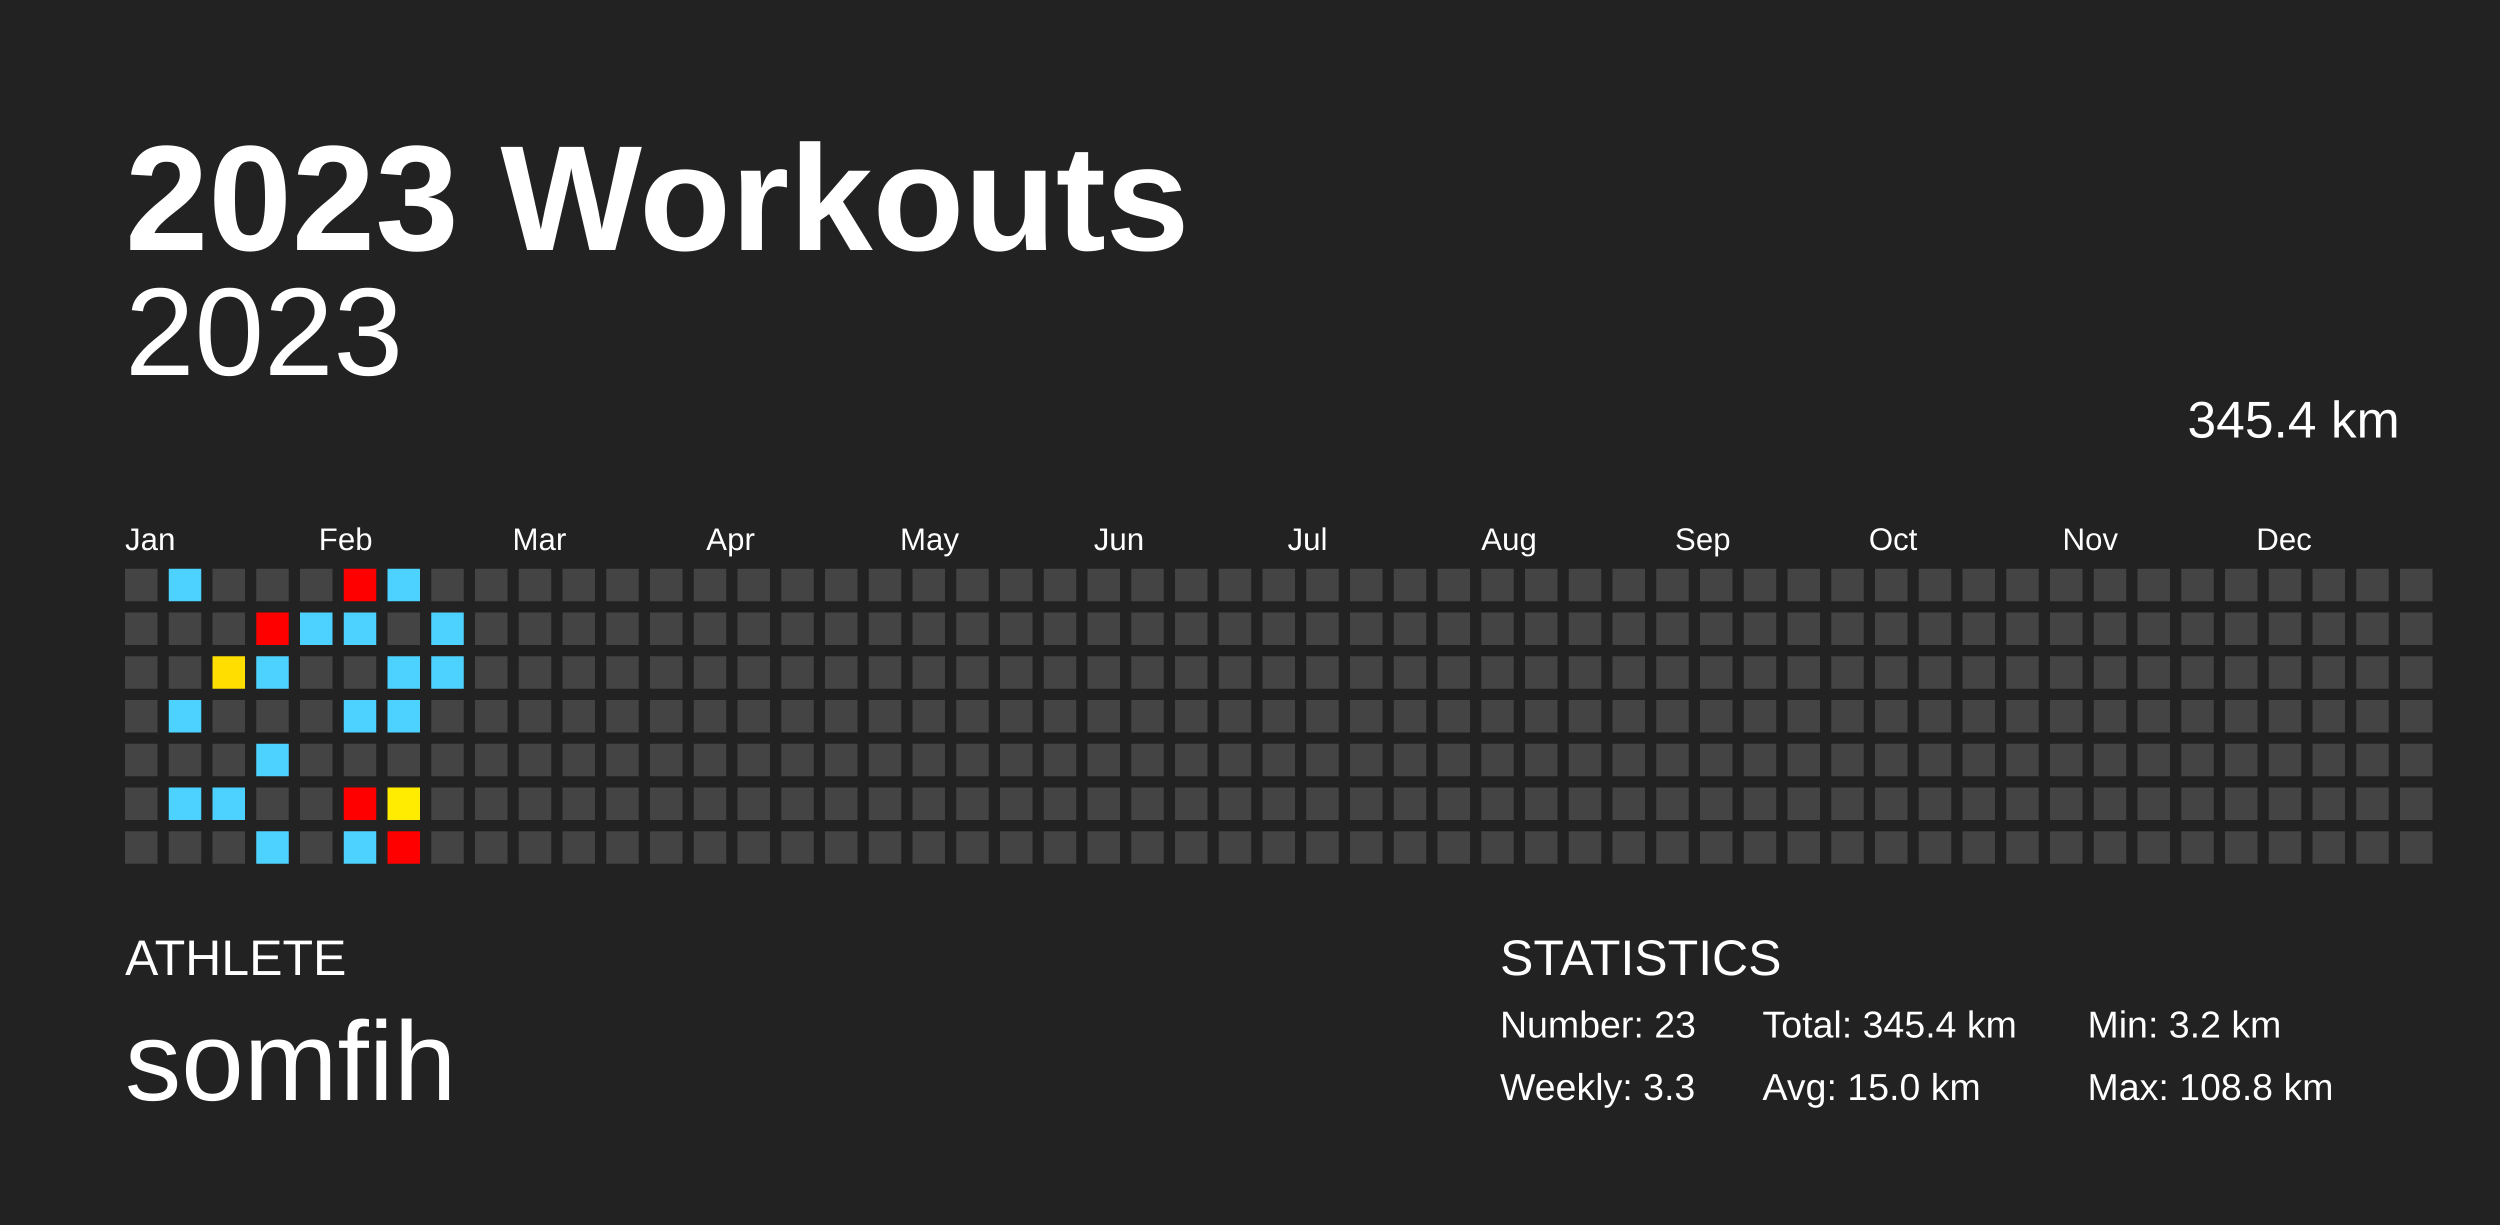
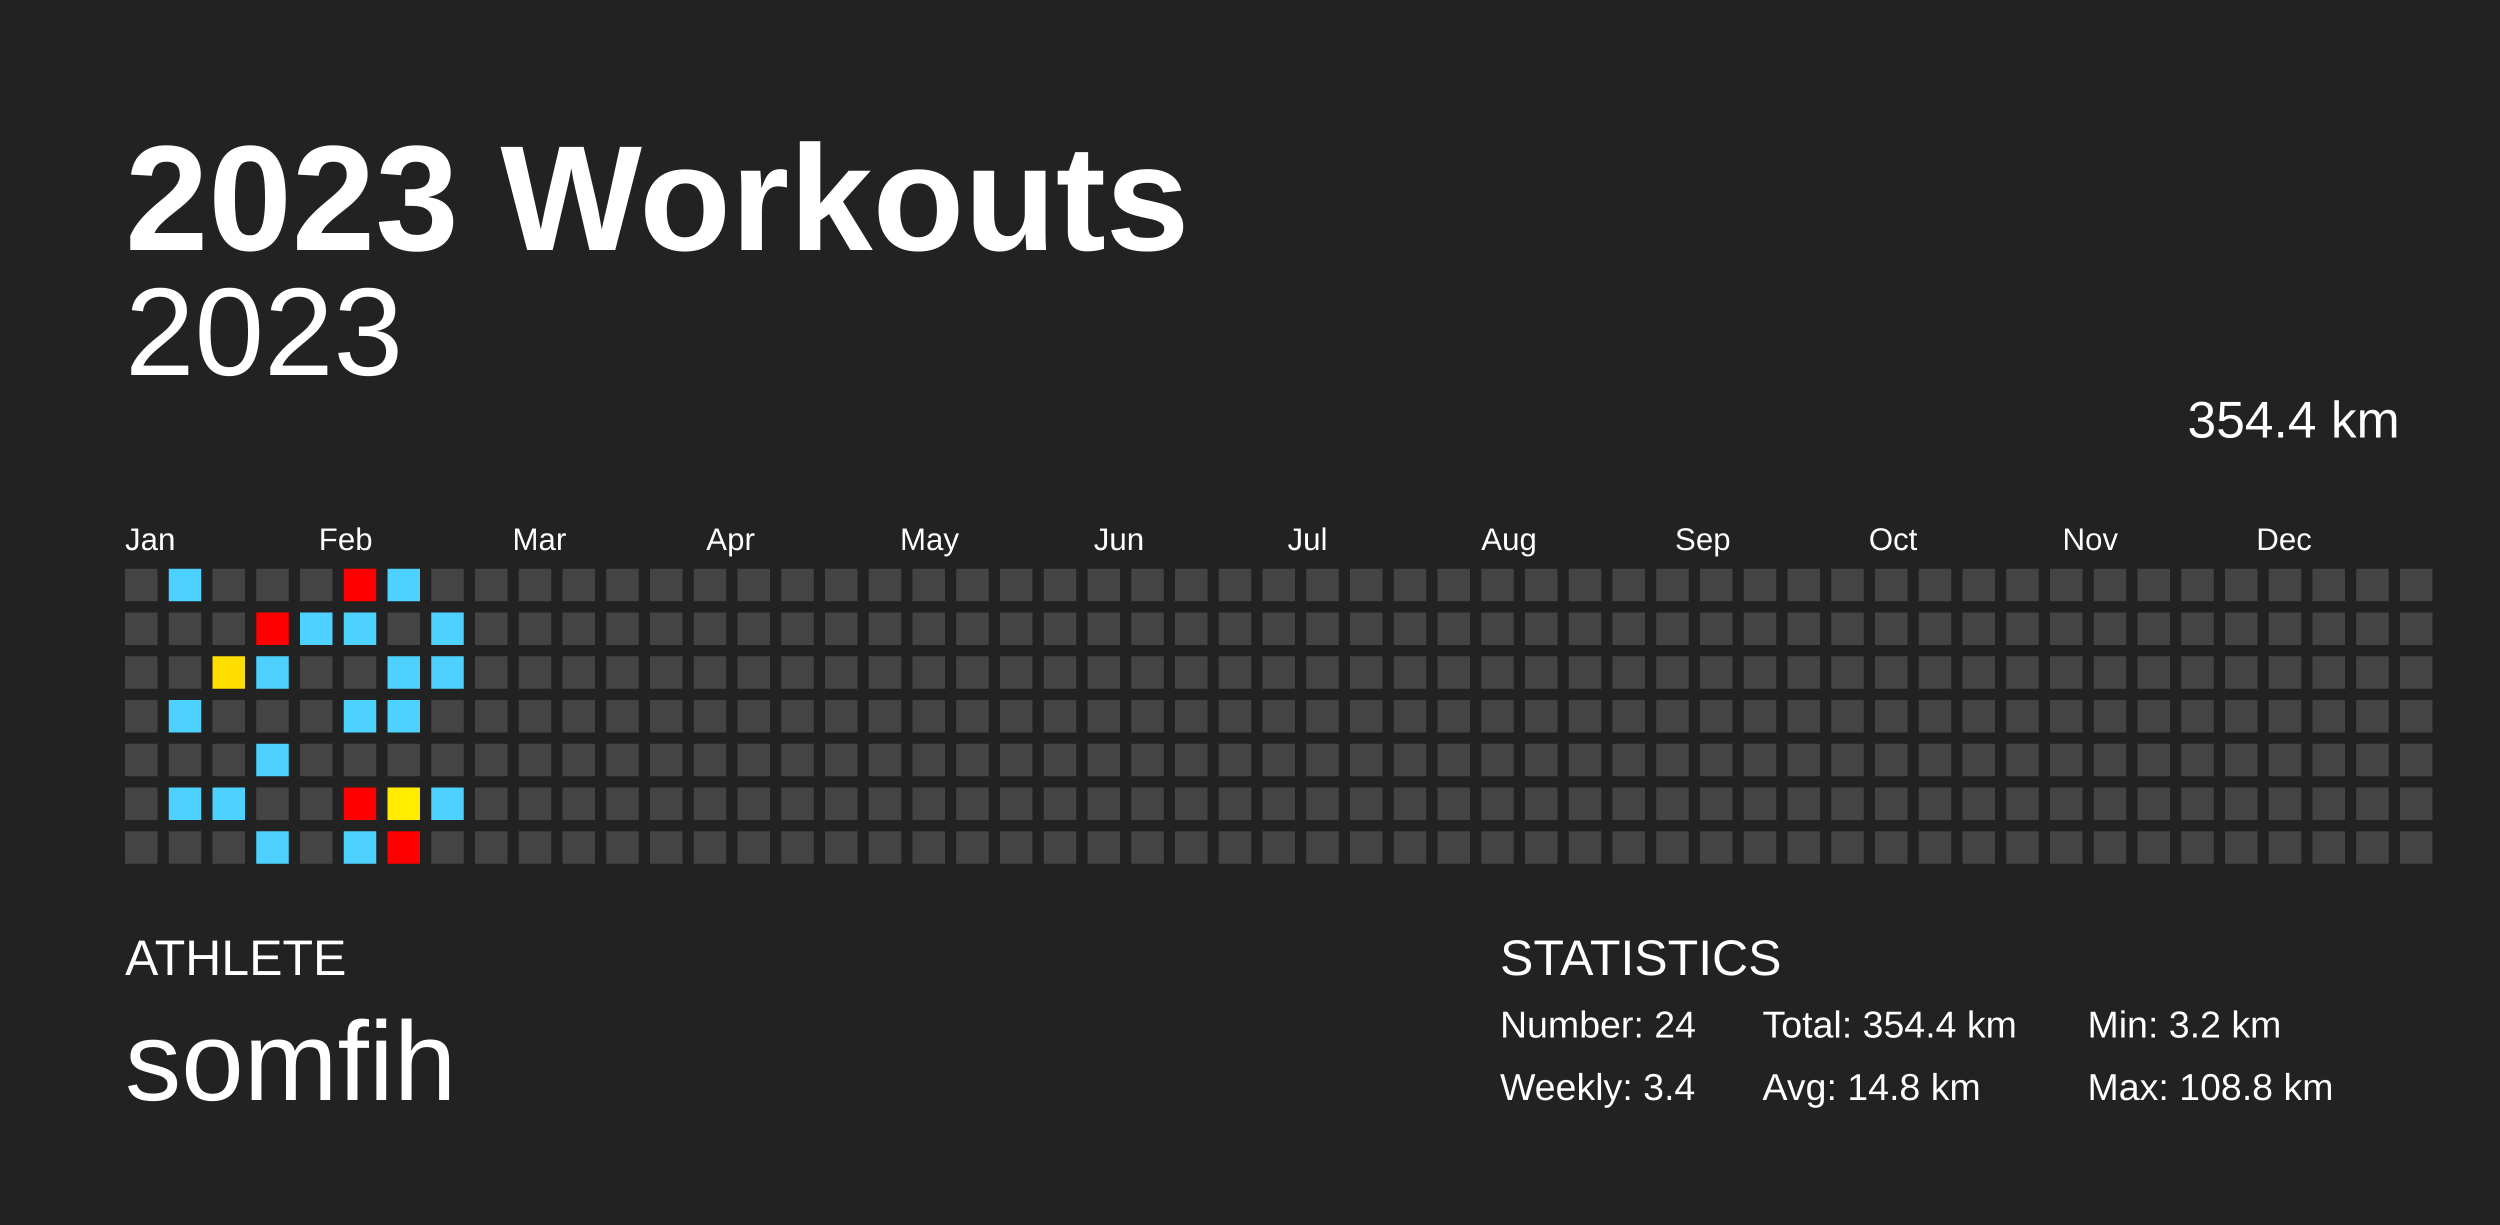
<svg xmlns="http://www.w3.org/2000/svg" baseProfile="full" height="98mm" version="1.1" viewBox="0,0,200,98" width="200mm">
  <defs />
  <rect fill="#222222" height="98" width="200" x="0" y="0" />
  <text fill="#FFFFFF" style="font-size:12px; font-family:Arial; font-weight:bold;" x="10" y="20">2023 Workouts</text>
  <text fill="#FFFFFF" style="font-size:4px; font-family:Arial" x="10" y="78">ATHLETE</text>
  <text fill="#FFFFFF" style="font-size:9px; font-family:Arial" x="10" y="88">somfih</text>
  <text fill="#FFFFFF" style="font-size:4px; font-family:Arial" x="120" y="78">STATISTICS</text>
-   <text fill="#FFFFFF" style="font-size:3px; font-family:Arial" x="120" y="83">Number: 23</text>
-   <text fill="#FFFFFF" style="font-size:3px; font-family:Arial" x="120" y="88">Weekly: 3.3</text>
-   <text fill="#FFFFFF" style="font-size:3px; font-family:Arial" x="141" y="83">Total: 345.4 km</text>
-   <text fill="#FFFFFF" style="font-size:3px; font-family:Arial" x="141" y="88">Avg: 15.0 km</text>
+   <text fill="#FFFFFF" style="font-size:3px; font-family:Arial" x="120" y="83">Number: 24</text>
+   <text fill="#FFFFFF" style="font-size:3px; font-family:Arial" x="120" y="88">Weekly: 3.4</text>
+   <text fill="#FFFFFF" style="font-size:3px; font-family:Arial" x="141" y="83">Total: 354.4 km</text>
+   <text fill="#FFFFFF" style="font-size:3px; font-family:Arial" x="141" y="88">Avg: 14.8 km</text>
  <text fill="#FFFFFF" style="font-size:3px; font-family:Arial" x="167" y="83">Min: 3.2 km</text>
  <text fill="#FFFFFF" style="font-size:3px; font-family:Arial" x="167" y="88">Max: 108.8 km</text>
  <text alignment-baseline="hanging" fill="#FFFFFF" style="font-size:10.0px; font-family:Arial;" x="10" y="30">2023</text>
-   <text alignment-baseline="hanging" fill="#FFFFFF" style="font-size:4.125px; font-family:Arial;" x="175" y="35">345.4 km</text>
+   <text alignment-baseline="hanging" fill="#FFFFFF" style="font-size:4.125px; font-family:Arial;" x="175" y="35">354.4 km</text>
  <text fill="#FFFFFF" style="font-size:2.5px; font-family:Arial" x="10.0" y="44">Jan</text>
  <text fill="#FFFFFF" style="font-size:2.5px; font-family:Arial" x="25.5" y="44">Feb</text>
  <text fill="#FFFFFF" style="font-size:2.5px; font-family:Arial" x="41.0" y="44">Mar</text>
  <text fill="#FFFFFF" style="font-size:2.5px; font-family:Arial" x="56.5" y="44">Apr</text>
  <text fill="#FFFFFF" style="font-size:2.5px; font-family:Arial" x="72.0" y="44">May</text>
  <text fill="#FFFFFF" style="font-size:2.5px; font-family:Arial" x="87.5" y="44">Jun</text>
  <text fill="#FFFFFF" style="font-size:2.5px; font-family:Arial" x="103.0" y="44">Jul</text>
  <text fill="#FFFFFF" style="font-size:2.5px; font-family:Arial" x="118.5" y="44">Aug</text>
  <text fill="#FFFFFF" style="font-size:2.5px; font-family:Arial" x="134.0" y="44">Sep</text>
  <text fill="#FFFFFF" style="font-size:2.5px; font-family:Arial" x="149.5" y="44">Oct</text>
  <text fill="#FFFFFF" style="font-size:2.5px; font-family:Arial" x="165.0" y="44">Nov</text>
  <text fill="#FFFFFF" style="font-size:2.5px; font-family:Arial" x="180.5" y="44">Dec</text>
  <rect fill="#444444" height="2.6" width="2.6" x="10.0" y="45.5" />
  <rect fill="#444444" height="2.6" width="2.6" x="10.0" y="49.0" />
  <rect fill="#444444" height="2.6" width="2.6" x="10.0" y="52.5" />
  <rect fill="#444444" height="2.6" width="2.6" x="10.0" y="56.0" />
  <rect fill="#444444" height="2.6" width="2.6" x="10.0" y="59.5" />
  <rect fill="#444444" height="2.6" width="2.6" x="10.0" y="63.0" />
  <rect fill="#444444" height="2.6" width="2.6" x="10.0" y="66.5" />
  <rect fill="#4dd2ff" height="2.6" width="2.6" x="13.5" y="45.5" />
  <rect fill="#444444" height="2.6" width="2.6" x="13.5" y="49.0" />
  <rect fill="#444444" height="2.6" width="2.6" x="13.5" y="52.5" />
  <rect fill="#4dd2ff" height="2.6" width="2.6" x="13.5" y="56.0" />
  <rect fill="#444444" height="2.6" width="2.6" x="13.5" y="59.5" />
  <rect fill="#4dd2ff" height="2.6" width="2.6" x="13.5" y="63.0" />
  <rect fill="#444444" height="2.6" width="2.6" x="13.5" y="66.5" />
  <rect fill="#444444" height="2.6" width="2.6" x="17.0" y="45.5" />
  <rect fill="#444444" height="2.6" width="2.6" x="17.0" y="49.0" />
  <rect fill="#ffde00" height="2.6" width="2.6" x="17.0" y="52.5" />
  <rect fill="#444444" height="2.6" width="2.6" x="17.0" y="56.0" />
  <rect fill="#444444" height="2.6" width="2.6" x="17.0" y="59.5" />
  <rect fill="#4dd2ff" height="2.6" width="2.6" x="17.0" y="63.0" />
  <rect fill="#444444" height="2.6" width="2.6" x="17.0" y="66.5" />
  <rect fill="#444444" height="2.6" width="2.6" x="20.5" y="45.5" />
  <rect fill="red" height="2.6" width="2.6" x="20.5" y="49.0" />
  <rect fill="#4dd2ff" height="2.6" width="2.6" x="20.5" y="52.5" />
  <rect fill="#444444" height="2.6" width="2.6" x="20.5" y="56.0" />
  <rect fill="#4dd2ff" height="2.6" width="2.6" x="20.5" y="59.5" />
  <rect fill="#444444" height="2.6" width="2.6" x="20.5" y="63.0" />
  <rect fill="#4dd2ff" height="2.6" width="2.6" x="20.5" y="66.5" />
  <rect fill="#444444" height="2.6" width="2.6" x="24.0" y="45.5" />
  <rect fill="#4dd2ff" height="2.6" width="2.6" x="24.0" y="49.0" />
  <rect fill="#444444" height="2.6" width="2.6" x="24.0" y="52.5" />
  <rect fill="#444444" height="2.6" width="2.6" x="24.0" y="56.0" />
  <rect fill="#444444" height="2.6" width="2.6" x="24.0" y="59.5" />
  <rect fill="#444444" height="2.6" width="2.6" x="24.0" y="63.0" />
  <rect fill="#444444" height="2.6" width="2.6" x="24.0" y="66.5" />
  <rect fill="red" height="2.6" width="2.6" x="27.5" y="45.5" />
  <rect fill="#4dd2ff" height="2.6" width="2.6" x="27.5" y="49.0" />
  <rect fill="#444444" height="2.6" width="2.6" x="27.5" y="52.5" />
  <rect fill="#4dd2ff" height="2.6" width="2.6" x="27.5" y="56.0" />
  <rect fill="#444444" height="2.6" width="2.6" x="27.5" y="59.5" />
  <rect fill="red" height="2.6" width="2.6" x="27.5" y="63.0" />
  <rect fill="#4dd2ff" height="2.6" width="2.6" x="27.5" y="66.5" />
  <rect fill="#4dd2ff" height="2.6" width="2.6" x="31.0" y="45.5" />
  <rect fill="#444444" height="2.6" width="2.6" x="31.0" y="49.0" />
  <rect fill="#4dd2ff" height="2.6" width="2.6" x="31.0" y="52.5" />
  <rect fill="#4dd2ff" height="2.6" width="2.6" x="31.0" y="56.0" />
  <rect fill="#444444" height="2.6" width="2.6" x="31.0" y="59.5" />
  <rect fill="#ffec00" height="2.6" width="2.6" x="31.0" y="63.0" />
  <rect fill="red" height="2.6" width="2.6" x="31.0" y="66.5" />
  <rect fill="#444444" height="2.6" width="2.6" x="34.5" y="45.5" />
  <rect fill="#4dd2ff" height="2.6" width="2.6" x="34.5" y="49.0" />
  <rect fill="#4dd2ff" height="2.6" width="2.6" x="34.5" y="52.5" />
  <rect fill="#444444" height="2.6" width="2.6" x="34.5" y="56.0" />
  <rect fill="#444444" height="2.6" width="2.6" x="34.5" y="59.5" />
-   <rect fill="#444444" height="2.6" width="2.6" x="34.5" y="63.0" />
+   <rect fill="#4dd2ff" height="2.6" width="2.6" x="34.5" y="63.0" />
  <rect fill="#444444" height="2.6" width="2.6" x="34.5" y="66.5" />
  <rect fill="#444444" height="2.6" width="2.6" x="38.0" y="45.5" />
  <rect fill="#444444" height="2.6" width="2.6" x="38.0" y="49.0" />
  <rect fill="#444444" height="2.6" width="2.6" x="38.0" y="52.5" />
  <rect fill="#444444" height="2.6" width="2.6" x="38.0" y="56.0" />
  <rect fill="#444444" height="2.6" width="2.6" x="38.0" y="59.5" />
  <rect fill="#444444" height="2.6" width="2.6" x="38.0" y="63.0" />
  <rect fill="#444444" height="2.6" width="2.6" x="38.0" y="66.5" />
  <rect fill="#444444" height="2.6" width="2.6" x="41.5" y="45.5" />
  <rect fill="#444444" height="2.6" width="2.6" x="41.5" y="49.0" />
  <rect fill="#444444" height="2.6" width="2.6" x="41.5" y="52.5" />
  <rect fill="#444444" height="2.6" width="2.6" x="41.5" y="56.0" />
  <rect fill="#444444" height="2.6" width="2.6" x="41.5" y="59.5" />
  <rect fill="#444444" height="2.6" width="2.6" x="41.5" y="63.0" />
  <rect fill="#444444" height="2.6" width="2.6" x="41.5" y="66.5" />
  <rect fill="#444444" height="2.6" width="2.6" x="45.0" y="45.5" />
  <rect fill="#444444" height="2.6" width="2.6" x="45.0" y="49.0" />
  <rect fill="#444444" height="2.6" width="2.6" x="45.0" y="52.5" />
  <rect fill="#444444" height="2.6" width="2.6" x="45.0" y="56.0" />
  <rect fill="#444444" height="2.6" width="2.6" x="45.0" y="59.5" />
  <rect fill="#444444" height="2.6" width="2.6" x="45.0" y="63.0" />
  <rect fill="#444444" height="2.6" width="2.6" x="45.0" y="66.5" />
  <rect fill="#444444" height="2.6" width="2.6" x="48.5" y="45.5" />
  <rect fill="#444444" height="2.6" width="2.6" x="48.5" y="49.0" />
  <rect fill="#444444" height="2.6" width="2.6" x="48.5" y="52.5" />
  <rect fill="#444444" height="2.6" width="2.6" x="48.5" y="56.0" />
  <rect fill="#444444" height="2.6" width="2.6" x="48.5" y="59.5" />
  <rect fill="#444444" height="2.6" width="2.6" x="48.5" y="63.0" />
  <rect fill="#444444" height="2.6" width="2.6" x="48.5" y="66.5" />
  <rect fill="#444444" height="2.6" width="2.6" x="52.0" y="45.5" />
  <rect fill="#444444" height="2.6" width="2.6" x="52.0" y="49.0" />
  <rect fill="#444444" height="2.6" width="2.6" x="52.0" y="52.5" />
  <rect fill="#444444" height="2.6" width="2.6" x="52.0" y="56.0" />
  <rect fill="#444444" height="2.6" width="2.6" x="52.0" y="59.5" />
  <rect fill="#444444" height="2.6" width="2.6" x="52.0" y="63.0" />
  <rect fill="#444444" height="2.6" width="2.6" x="52.0" y="66.5" />
  <rect fill="#444444" height="2.6" width="2.6" x="55.5" y="45.5" />
  <rect fill="#444444" height="2.6" width="2.6" x="55.5" y="49.0" />
  <rect fill="#444444" height="2.6" width="2.6" x="55.5" y="52.5" />
  <rect fill="#444444" height="2.6" width="2.6" x="55.5" y="56.0" />
  <rect fill="#444444" height="2.6" width="2.6" x="55.5" y="59.5" />
  <rect fill="#444444" height="2.6" width="2.6" x="55.5" y="63.0" />
  <rect fill="#444444" height="2.6" width="2.6" x="55.5" y="66.5" />
  <rect fill="#444444" height="2.6" width="2.6" x="59.0" y="45.5" />
  <rect fill="#444444" height="2.6" width="2.6" x="59.0" y="49.0" />
  <rect fill="#444444" height="2.6" width="2.6" x="59.0" y="52.5" />
  <rect fill="#444444" height="2.6" width="2.6" x="59.0" y="56.0" />
  <rect fill="#444444" height="2.6" width="2.6" x="59.0" y="59.5" />
  <rect fill="#444444" height="2.6" width="2.6" x="59.0" y="63.0" />
  <rect fill="#444444" height="2.6" width="2.6" x="59.0" y="66.5" />
  <rect fill="#444444" height="2.6" width="2.6" x="62.5" y="45.5" />
  <rect fill="#444444" height="2.6" width="2.6" x="62.5" y="49.0" />
  <rect fill="#444444" height="2.6" width="2.6" x="62.5" y="52.5" />
  <rect fill="#444444" height="2.6" width="2.6" x="62.5" y="56.0" />
  <rect fill="#444444" height="2.6" width="2.6" x="62.5" y="59.5" />
  <rect fill="#444444" height="2.6" width="2.6" x="62.5" y="63.0" />
  <rect fill="#444444" height="2.6" width="2.6" x="62.5" y="66.5" />
  <rect fill="#444444" height="2.6" width="2.6" x="66.0" y="45.5" />
  <rect fill="#444444" height="2.6" width="2.6" x="66.0" y="49.0" />
  <rect fill="#444444" height="2.6" width="2.6" x="66.0" y="52.5" />
  <rect fill="#444444" height="2.6" width="2.6" x="66.0" y="56.0" />
  <rect fill="#444444" height="2.6" width="2.6" x="66.0" y="59.5" />
  <rect fill="#444444" height="2.6" width="2.6" x="66.0" y="63.0" />
  <rect fill="#444444" height="2.6" width="2.6" x="66.0" y="66.5" />
  <rect fill="#444444" height="2.6" width="2.6" x="69.5" y="45.5" />
  <rect fill="#444444" height="2.6" width="2.6" x="69.5" y="49.0" />
  <rect fill="#444444" height="2.6" width="2.6" x="69.5" y="52.5" />
  <rect fill="#444444" height="2.6" width="2.6" x="69.5" y="56.0" />
  <rect fill="#444444" height="2.6" width="2.6" x="69.5" y="59.5" />
  <rect fill="#444444" height="2.6" width="2.6" x="69.5" y="63.0" />
  <rect fill="#444444" height="2.6" width="2.6" x="69.5" y="66.5" />
  <rect fill="#444444" height="2.6" width="2.6" x="73.0" y="45.5" />
  <rect fill="#444444" height="2.6" width="2.6" x="73.0" y="49.0" />
  <rect fill="#444444" height="2.6" width="2.6" x="73.0" y="52.5" />
  <rect fill="#444444" height="2.6" width="2.6" x="73.0" y="56.0" />
  <rect fill="#444444" height="2.6" width="2.6" x="73.0" y="59.5" />
  <rect fill="#444444" height="2.6" width="2.6" x="73.0" y="63.0" />
  <rect fill="#444444" height="2.6" width="2.6" x="73.0" y="66.5" />
  <rect fill="#444444" height="2.6" width="2.6" x="76.5" y="45.5" />
  <rect fill="#444444" height="2.6" width="2.6" x="76.5" y="49.0" />
  <rect fill="#444444" height="2.6" width="2.6" x="76.5" y="52.5" />
  <rect fill="#444444" height="2.6" width="2.6" x="76.5" y="56.0" />
  <rect fill="#444444" height="2.6" width="2.6" x="76.5" y="59.5" />
  <rect fill="#444444" height="2.6" width="2.6" x="76.5" y="63.0" />
  <rect fill="#444444" height="2.6" width="2.6" x="76.5" y="66.5" />
  <rect fill="#444444" height="2.6" width="2.6" x="80.0" y="45.5" />
  <rect fill="#444444" height="2.6" width="2.6" x="80.0" y="49.0" />
  <rect fill="#444444" height="2.6" width="2.6" x="80.0" y="52.5" />
  <rect fill="#444444" height="2.6" width="2.6" x="80.0" y="56.0" />
  <rect fill="#444444" height="2.6" width="2.6" x="80.0" y="59.5" />
  <rect fill="#444444" height="2.6" width="2.6" x="80.0" y="63.0" />
  <rect fill="#444444" height="2.6" width="2.6" x="80.0" y="66.5" />
  <rect fill="#444444" height="2.6" width="2.6" x="83.5" y="45.5" />
  <rect fill="#444444" height="2.6" width="2.6" x="83.5" y="49.0" />
  <rect fill="#444444" height="2.6" width="2.6" x="83.5" y="52.5" />
  <rect fill="#444444" height="2.6" width="2.6" x="83.5" y="56.0" />
  <rect fill="#444444" height="2.6" width="2.6" x="83.5" y="59.5" />
  <rect fill="#444444" height="2.6" width="2.6" x="83.5" y="63.0" />
  <rect fill="#444444" height="2.6" width="2.6" x="83.5" y="66.5" />
  <rect fill="#444444" height="2.6" width="2.6" x="87.0" y="45.5" />
  <rect fill="#444444" height="2.6" width="2.6" x="87.0" y="49.0" />
  <rect fill="#444444" height="2.6" width="2.6" x="87.0" y="52.5" />
  <rect fill="#444444" height="2.6" width="2.6" x="87.0" y="56.0" />
  <rect fill="#444444" height="2.6" width="2.6" x="87.0" y="59.5" />
  <rect fill="#444444" height="2.6" width="2.6" x="87.0" y="63.0" />
  <rect fill="#444444" height="2.6" width="2.6" x="87.0" y="66.5" />
  <rect fill="#444444" height="2.6" width="2.6" x="90.5" y="45.5" />
  <rect fill="#444444" height="2.6" width="2.6" x="90.5" y="49.0" />
  <rect fill="#444444" height="2.6" width="2.6" x="90.5" y="52.5" />
  <rect fill="#444444" height="2.6" width="2.6" x="90.5" y="56.0" />
  <rect fill="#444444" height="2.6" width="2.6" x="90.5" y="59.5" />
  <rect fill="#444444" height="2.6" width="2.6" x="90.5" y="63.0" />
  <rect fill="#444444" height="2.6" width="2.6" x="90.5" y="66.5" />
  <rect fill="#444444" height="2.6" width="2.6" x="94.0" y="45.5" />
  <rect fill="#444444" height="2.6" width="2.6" x="94.0" y="49.0" />
  <rect fill="#444444" height="2.6" width="2.6" x="94.0" y="52.5" />
  <rect fill="#444444" height="2.6" width="2.6" x="94.0" y="56.0" />
  <rect fill="#444444" height="2.6" width="2.6" x="94.0" y="59.5" />
  <rect fill="#444444" height="2.6" width="2.6" x="94.0" y="63.0" />
  <rect fill="#444444" height="2.6" width="2.6" x="94.0" y="66.5" />
  <rect fill="#444444" height="2.6" width="2.6" x="97.5" y="45.5" />
  <rect fill="#444444" height="2.6" width="2.6" x="97.5" y="49.0" />
  <rect fill="#444444" height="2.6" width="2.6" x="97.5" y="52.5" />
  <rect fill="#444444" height="2.6" width="2.6" x="97.5" y="56.0" />
  <rect fill="#444444" height="2.6" width="2.6" x="97.5" y="59.5" />
  <rect fill="#444444" height="2.6" width="2.6" x="97.5" y="63.0" />
  <rect fill="#444444" height="2.6" width="2.6" x="97.5" y="66.5" />
  <rect fill="#444444" height="2.6" width="2.6" x="101.0" y="45.5" />
  <rect fill="#444444" height="2.6" width="2.6" x="101.0" y="49.0" />
  <rect fill="#444444" height="2.6" width="2.6" x="101.0" y="52.5" />
  <rect fill="#444444" height="2.6" width="2.6" x="101.0" y="56.0" />
  <rect fill="#444444" height="2.6" width="2.6" x="101.0" y="59.5" />
  <rect fill="#444444" height="2.6" width="2.6" x="101.0" y="63.0" />
  <rect fill="#444444" height="2.6" width="2.6" x="101.0" y="66.5" />
  <rect fill="#444444" height="2.6" width="2.6" x="104.5" y="45.5" />
  <rect fill="#444444" height="2.6" width="2.6" x="104.5" y="49.0" />
  <rect fill="#444444" height="2.6" width="2.6" x="104.5" y="52.5" />
  <rect fill="#444444" height="2.6" width="2.6" x="104.5" y="56.0" />
  <rect fill="#444444" height="2.6" width="2.6" x="104.5" y="59.5" />
  <rect fill="#444444" height="2.6" width="2.6" x="104.5" y="63.0" />
  <rect fill="#444444" height="2.6" width="2.6" x="104.5" y="66.5" />
  <rect fill="#444444" height="2.6" width="2.6" x="108.0" y="45.5" />
  <rect fill="#444444" height="2.6" width="2.6" x="108.0" y="49.0" />
  <rect fill="#444444" height="2.6" width="2.6" x="108.0" y="52.5" />
  <rect fill="#444444" height="2.6" width="2.6" x="108.0" y="56.0" />
  <rect fill="#444444" height="2.6" width="2.6" x="108.0" y="59.5" />
  <rect fill="#444444" height="2.6" width="2.6" x="108.0" y="63.0" />
  <rect fill="#444444" height="2.6" width="2.6" x="108.0" y="66.5" />
  <rect fill="#444444" height="2.6" width="2.6" x="111.5" y="45.5" />
  <rect fill="#444444" height="2.6" width="2.6" x="111.5" y="49.0" />
  <rect fill="#444444" height="2.6" width="2.6" x="111.5" y="52.5" />
  <rect fill="#444444" height="2.6" width="2.6" x="111.5" y="56.0" />
  <rect fill="#444444" height="2.6" width="2.6" x="111.5" y="59.5" />
  <rect fill="#444444" height="2.6" width="2.6" x="111.5" y="63.0" />
  <rect fill="#444444" height="2.6" width="2.6" x="111.5" y="66.5" />
  <rect fill="#444444" height="2.6" width="2.6" x="115.0" y="45.5" />
  <rect fill="#444444" height="2.6" width="2.6" x="115.0" y="49.0" />
  <rect fill="#444444" height="2.6" width="2.6" x="115.0" y="52.5" />
  <rect fill="#444444" height="2.6" width="2.6" x="115.0" y="56.0" />
  <rect fill="#444444" height="2.6" width="2.6" x="115.0" y="59.5" />
  <rect fill="#444444" height="2.6" width="2.6" x="115.0" y="63.0" />
  <rect fill="#444444" height="2.6" width="2.6" x="115.0" y="66.5" />
  <rect fill="#444444" height="2.6" width="2.6" x="118.5" y="45.5" />
  <rect fill="#444444" height="2.6" width="2.6" x="118.5" y="49.0" />
  <rect fill="#444444" height="2.6" width="2.6" x="118.5" y="52.5" />
  <rect fill="#444444" height="2.6" width="2.6" x="118.5" y="56.0" />
  <rect fill="#444444" height="2.6" width="2.6" x="118.5" y="59.5" />
  <rect fill="#444444" height="2.6" width="2.6" x="118.5" y="63.0" />
  <rect fill="#444444" height="2.6" width="2.6" x="118.5" y="66.5" />
  <rect fill="#444444" height="2.6" width="2.6" x="122.0" y="45.5" />
  <rect fill="#444444" height="2.6" width="2.6" x="122.0" y="49.0" />
  <rect fill="#444444" height="2.6" width="2.6" x="122.0" y="52.5" />
  <rect fill="#444444" height="2.6" width="2.6" x="122.0" y="56.0" />
  <rect fill="#444444" height="2.6" width="2.6" x="122.0" y="59.5" />
  <rect fill="#444444" height="2.6" width="2.6" x="122.0" y="63.0" />
  <rect fill="#444444" height="2.6" width="2.6" x="122.0" y="66.5" />
  <rect fill="#444444" height="2.6" width="2.6" x="125.5" y="45.5" />
  <rect fill="#444444" height="2.6" width="2.6" x="125.5" y="49.0" />
  <rect fill="#444444" height="2.6" width="2.6" x="125.5" y="52.5" />
  <rect fill="#444444" height="2.6" width="2.6" x="125.5" y="56.0" />
  <rect fill="#444444" height="2.6" width="2.6" x="125.5" y="59.5" />
  <rect fill="#444444" height="2.6" width="2.6" x="125.5" y="63.0" />
  <rect fill="#444444" height="2.6" width="2.6" x="125.5" y="66.5" />
  <rect fill="#444444" height="2.6" width="2.6" x="129.0" y="45.5" />
  <rect fill="#444444" height="2.6" width="2.6" x="129.0" y="49.0" />
  <rect fill="#444444" height="2.6" width="2.6" x="129.0" y="52.5" />
  <rect fill="#444444" height="2.6" width="2.6" x="129.0" y="56.0" />
  <rect fill="#444444" height="2.6" width="2.6" x="129.0" y="59.5" />
  <rect fill="#444444" height="2.6" width="2.6" x="129.0" y="63.0" />
  <rect fill="#444444" height="2.6" width="2.6" x="129.0" y="66.5" />
  <rect fill="#444444" height="2.6" width="2.6" x="132.5" y="45.5" />
  <rect fill="#444444" height="2.6" width="2.6" x="132.5" y="49.0" />
  <rect fill="#444444" height="2.6" width="2.6" x="132.5" y="52.5" />
  <rect fill="#444444" height="2.6" width="2.6" x="132.5" y="56.0" />
  <rect fill="#444444" height="2.6" width="2.6" x="132.5" y="59.5" />
  <rect fill="#444444" height="2.6" width="2.6" x="132.5" y="63.0" />
  <rect fill="#444444" height="2.6" width="2.6" x="132.5" y="66.5" />
  <rect fill="#444444" height="2.6" width="2.6" x="136.0" y="45.5" />
  <rect fill="#444444" height="2.6" width="2.6" x="136.0" y="49.0" />
  <rect fill="#444444" height="2.6" width="2.6" x="136.0" y="52.5" />
  <rect fill="#444444" height="2.6" width="2.6" x="136.0" y="56.0" />
  <rect fill="#444444" height="2.6" width="2.6" x="136.0" y="59.5" />
  <rect fill="#444444" height="2.6" width="2.6" x="136.0" y="63.0" />
  <rect fill="#444444" height="2.6" width="2.6" x="136.0" y="66.5" />
  <rect fill="#444444" height="2.6" width="2.6" x="139.5" y="45.5" />
  <rect fill="#444444" height="2.6" width="2.6" x="139.5" y="49.0" />
  <rect fill="#444444" height="2.6" width="2.6" x="139.5" y="52.5" />
  <rect fill="#444444" height="2.6" width="2.6" x="139.5" y="56.0" />
  <rect fill="#444444" height="2.6" width="2.6" x="139.5" y="59.5" />
  <rect fill="#444444" height="2.6" width="2.6" x="139.5" y="63.0" />
  <rect fill="#444444" height="2.6" width="2.6" x="139.5" y="66.5" />
  <rect fill="#444444" height="2.6" width="2.6" x="143.0" y="45.5" />
  <rect fill="#444444" height="2.6" width="2.6" x="143.0" y="49.0" />
  <rect fill="#444444" height="2.6" width="2.6" x="143.0" y="52.5" />
  <rect fill="#444444" height="2.6" width="2.6" x="143.0" y="56.0" />
  <rect fill="#444444" height="2.6" width="2.6" x="143.0" y="59.5" />
  <rect fill="#444444" height="2.6" width="2.6" x="143.0" y="63.0" />
  <rect fill="#444444" height="2.6" width="2.6" x="143.0" y="66.5" />
  <rect fill="#444444" height="2.6" width="2.6" x="146.5" y="45.5" />
  <rect fill="#444444" height="2.6" width="2.6" x="146.5" y="49.0" />
  <rect fill="#444444" height="2.6" width="2.6" x="146.5" y="52.5" />
  <rect fill="#444444" height="2.6" width="2.6" x="146.5" y="56.0" />
  <rect fill="#444444" height="2.6" width="2.6" x="146.5" y="59.5" />
  <rect fill="#444444" height="2.6" width="2.6" x="146.5" y="63.0" />
  <rect fill="#444444" height="2.6" width="2.6" x="146.5" y="66.5" />
  <rect fill="#444444" height="2.6" width="2.6" x="150.0" y="45.5" />
  <rect fill="#444444" height="2.6" width="2.6" x="150.0" y="49.0" />
  <rect fill="#444444" height="2.6" width="2.6" x="150.0" y="52.5" />
  <rect fill="#444444" height="2.6" width="2.6" x="150.0" y="56.0" />
  <rect fill="#444444" height="2.6" width="2.6" x="150.0" y="59.5" />
  <rect fill="#444444" height="2.6" width="2.6" x="150.0" y="63.0" />
  <rect fill="#444444" height="2.6" width="2.6" x="150.0" y="66.5" />
  <rect fill="#444444" height="2.6" width="2.6" x="153.5" y="45.5" />
  <rect fill="#444444" height="2.6" width="2.6" x="153.5" y="49.0" />
  <rect fill="#444444" height="2.6" width="2.6" x="153.5" y="52.5" />
  <rect fill="#444444" height="2.6" width="2.6" x="153.5" y="56.0" />
  <rect fill="#444444" height="2.6" width="2.6" x="153.5" y="59.5" />
  <rect fill="#444444" height="2.6" width="2.6" x="153.5" y="63.0" />
  <rect fill="#444444" height="2.6" width="2.6" x="153.5" y="66.5" />
  <rect fill="#444444" height="2.6" width="2.6" x="157.0" y="45.5" />
  <rect fill="#444444" height="2.6" width="2.6" x="157.0" y="49.0" />
  <rect fill="#444444" height="2.6" width="2.6" x="157.0" y="52.5" />
  <rect fill="#444444" height="2.6" width="2.6" x="157.0" y="56.0" />
  <rect fill="#444444" height="2.6" width="2.6" x="157.0" y="59.5" />
  <rect fill="#444444" height="2.6" width="2.6" x="157.0" y="63.0" />
  <rect fill="#444444" height="2.6" width="2.6" x="157.0" y="66.5" />
  <rect fill="#444444" height="2.6" width="2.6" x="160.5" y="45.5" />
  <rect fill="#444444" height="2.6" width="2.6" x="160.5" y="49.0" />
  <rect fill="#444444" height="2.6" width="2.6" x="160.5" y="52.5" />
  <rect fill="#444444" height="2.6" width="2.6" x="160.5" y="56.0" />
  <rect fill="#444444" height="2.6" width="2.6" x="160.5" y="59.5" />
  <rect fill="#444444" height="2.6" width="2.6" x="160.5" y="63.0" />
  <rect fill="#444444" height="2.6" width="2.6" x="160.5" y="66.5" />
  <rect fill="#444444" height="2.6" width="2.6" x="164.0" y="45.5" />
  <rect fill="#444444" height="2.6" width="2.6" x="164.0" y="49.0" />
  <rect fill="#444444" height="2.6" width="2.6" x="164.0" y="52.5" />
  <rect fill="#444444" height="2.6" width="2.6" x="164.0" y="56.0" />
  <rect fill="#444444" height="2.6" width="2.6" x="164.0" y="59.5" />
  <rect fill="#444444" height="2.6" width="2.6" x="164.0" y="63.0" />
  <rect fill="#444444" height="2.6" width="2.6" x="164.0" y="66.5" />
  <rect fill="#444444" height="2.6" width="2.6" x="167.5" y="45.5" />
  <rect fill="#444444" height="2.6" width="2.6" x="167.5" y="49.0" />
  <rect fill="#444444" height="2.6" width="2.6" x="167.5" y="52.5" />
  <rect fill="#444444" height="2.6" width="2.6" x="167.5" y="56.0" />
  <rect fill="#444444" height="2.6" width="2.6" x="167.5" y="59.5" />
  <rect fill="#444444" height="2.6" width="2.6" x="167.5" y="63.0" />
  <rect fill="#444444" height="2.6" width="2.6" x="167.5" y="66.5" />
  <rect fill="#444444" height="2.6" width="2.6" x="171.0" y="45.5" />
  <rect fill="#444444" height="2.6" width="2.6" x="171.0" y="49.0" />
  <rect fill="#444444" height="2.6" width="2.6" x="171.0" y="52.5" />
  <rect fill="#444444" height="2.6" width="2.6" x="171.0" y="56.0" />
  <rect fill="#444444" height="2.6" width="2.6" x="171.0" y="59.5" />
  <rect fill="#444444" height="2.6" width="2.6" x="171.0" y="63.0" />
  <rect fill="#444444" height="2.6" width="2.6" x="171.0" y="66.5" />
  <rect fill="#444444" height="2.6" width="2.6" x="174.5" y="45.5" />
  <rect fill="#444444" height="2.6" width="2.6" x="174.5" y="49.0" />
  <rect fill="#444444" height="2.6" width="2.6" x="174.5" y="52.5" />
  <rect fill="#444444" height="2.6" width="2.6" x="174.5" y="56.0" />
  <rect fill="#444444" height="2.6" width="2.6" x="174.5" y="59.5" />
  <rect fill="#444444" height="2.6" width="2.6" x="174.5" y="63.0" />
  <rect fill="#444444" height="2.6" width="2.6" x="174.5" y="66.5" />
  <rect fill="#444444" height="2.6" width="2.6" x="178.0" y="45.5" />
  <rect fill="#444444" height="2.6" width="2.6" x="178.0" y="49.0" />
  <rect fill="#444444" height="2.6" width="2.6" x="178.0" y="52.5" />
  <rect fill="#444444" height="2.6" width="2.6" x="178.0" y="56.0" />
  <rect fill="#444444" height="2.6" width="2.6" x="178.0" y="59.5" />
  <rect fill="#444444" height="2.6" width="2.6" x="178.0" y="63.0" />
  <rect fill="#444444" height="2.6" width="2.6" x="178.0" y="66.5" />
  <rect fill="#444444" height="2.6" width="2.6" x="181.5" y="45.5" />
  <rect fill="#444444" height="2.6" width="2.6" x="181.5" y="49.0" />
  <rect fill="#444444" height="2.6" width="2.6" x="181.5" y="52.5" />
  <rect fill="#444444" height="2.6" width="2.6" x="181.5" y="56.0" />
  <rect fill="#444444" height="2.6" width="2.6" x="181.5" y="59.5" />
  <rect fill="#444444" height="2.6" width="2.6" x="181.5" y="63.0" />
  <rect fill="#444444" height="2.6" width="2.6" x="181.5" y="66.5" />
  <rect fill="#444444" height="2.6" width="2.6" x="185.0" y="45.5" />
  <rect fill="#444444" height="2.6" width="2.6" x="185.0" y="49.0" />
  <rect fill="#444444" height="2.6" width="2.6" x="185.0" y="52.5" />
  <rect fill="#444444" height="2.6" width="2.6" x="185.0" y="56.0" />
  <rect fill="#444444" height="2.6" width="2.6" x="185.0" y="59.5" />
  <rect fill="#444444" height="2.6" width="2.6" x="185.0" y="63.0" />
  <rect fill="#444444" height="2.6" width="2.6" x="185.0" y="66.5" />
  <rect fill="#444444" height="2.6" width="2.6" x="188.5" y="45.5" />
  <rect fill="#444444" height="2.6" width="2.6" x="188.5" y="49.0" />
  <rect fill="#444444" height="2.6" width="2.6" x="188.5" y="52.5" />
  <rect fill="#444444" height="2.6" width="2.6" x="188.5" y="56.0" />
  <rect fill="#444444" height="2.6" width="2.6" x="188.5" y="59.5" />
  <rect fill="#444444" height="2.6" width="2.6" x="188.5" y="63.0" />
  <rect fill="#444444" height="2.6" width="2.6" x="188.5" y="66.5" />
  <rect fill="#444444" height="2.6" width="2.6" x="192.0" y="45.5" />
  <rect fill="#444444" height="2.6" width="2.6" x="192.0" y="49.0" />
  <rect fill="#444444" height="2.6" width="2.6" x="192.0" y="52.5" />
  <rect fill="#444444" height="2.6" width="2.6" x="192.0" y="56.0" />
  <rect fill="#444444" height="2.6" width="2.6" x="192.0" y="59.5" />
  <rect fill="#444444" height="2.6" width="2.6" x="192.0" y="63.0" />
  <rect fill="#444444" height="2.6" width="2.6" x="192.0" y="66.5" />
</svg>
